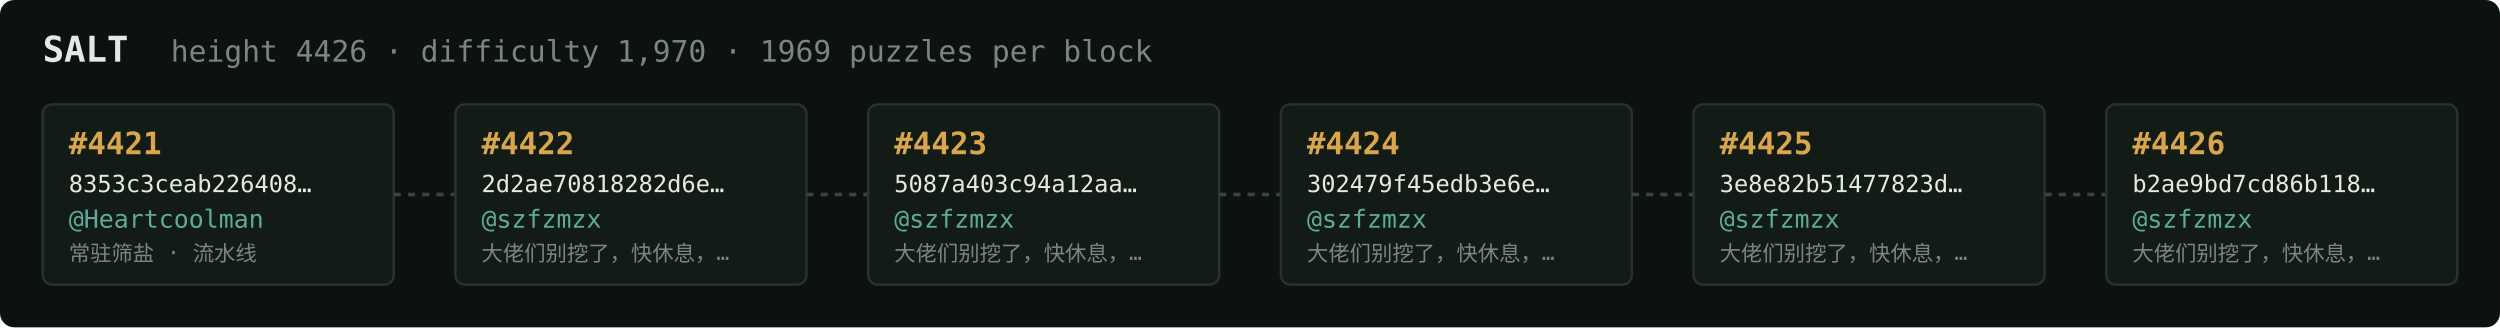
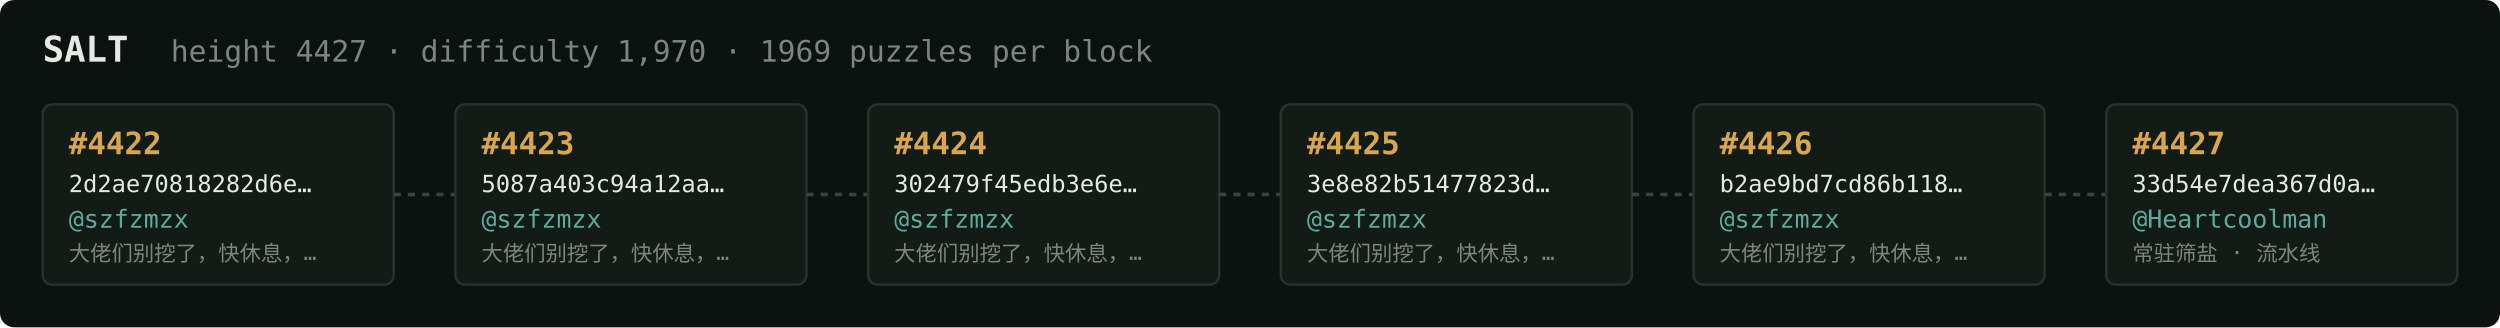
<svg xmlns="http://www.w3.org/2000/svg" width="1054" height="138" viewBox="0 0 1054 138" font-family="ui-monospace,SFMono-Regular,Menlo,monospace">
  <rect fill="#0c1210" width="1054" height="138" rx="6" />
  <text x="18" y="26" fill="#e5e9e3" font-size="15" font-weight="700">SALT</text>
-   <text x="72" y="26" fill="#7a867f" font-size="12.5">height 4426 · difficulty 1,970 · 1969 puzzles per block</text>
+   <text x="72" y="26" fill="#7a867f" font-size="12.5">height 4427 · difficulty 1,970 · 1969 puzzles per block</text>
  <rect x="18" y="44" width="148" height="76" rx="4" fill="#131b17" stroke="#28332e" stroke-width="1" />
-   <text x="29" y="65" fill="#d9a64c" font-size="13" font-weight="700">#4421</text>
-   <text x="29" y="81" fill="#e5e9e3" font-size="10">8353c3ceab226408…</text>
-   <text x="29" y="96" fill="#5cab9b" font-size="10.5">@Heartcoolman</text>
-   <text x="29" y="110" fill="#7a867f" font-size="9">常驻筛盐 · 流水线</text>
+   <text x="29" y="65" fill="#d9a64c" font-size="13" font-weight="700">#4422</text>
+   <text x="29" y="81" fill="#e5e9e3" font-size="10">2d2ae70818282d6e…</text>
+   <text x="29" y="96" fill="#5cab9b" font-size="10.5">@szfzmzx</text>
+   <text x="29" y="110" fill="#7a867f" font-size="9">大佬们别挖了，快休息，…</text>
  <line x1="166" y1="82.0" x2="192" y2="82.0" stroke="#38443e" stroke-width="1.5" stroke-dasharray="3 3" />
  <rect x="192" y="44" width="148" height="76" rx="4" fill="#131b17" stroke="#28332e" stroke-width="1" />
-   <text x="203" y="65" fill="#d9a64c" font-size="13" font-weight="700">#4422</text>
-   <text x="203" y="81" fill="#e5e9e3" font-size="10">2d2ae70818282d6e…</text>
+   <text x="203" y="65" fill="#d9a64c" font-size="13" font-weight="700">#4423</text>
+   <text x="203" y="81" fill="#e5e9e3" font-size="10">5087a403c94a12aa…</text>
  <text x="203" y="96" fill="#5cab9b" font-size="10.5">@szfzmzx</text>
  <text x="203" y="110" fill="#7a867f" font-size="9">大佬们别挖了，快休息，…</text>
  <line x1="340" y1="82.0" x2="366" y2="82.0" stroke="#38443e" stroke-width="1.5" stroke-dasharray="3 3" />
  <rect x="366" y="44" width="148" height="76" rx="4" fill="#131b17" stroke="#28332e" stroke-width="1" />
-   <text x="377" y="65" fill="#d9a64c" font-size="13" font-weight="700">#4423</text>
-   <text x="377" y="81" fill="#e5e9e3" font-size="10">5087a403c94a12aa…</text>
+   <text x="377" y="65" fill="#d9a64c" font-size="13" font-weight="700">#4424</text>
+   <text x="377" y="81" fill="#e5e9e3" font-size="10">302479f45edb3e6e…</text>
  <text x="377" y="96" fill="#5cab9b" font-size="10.5">@szfzmzx</text>
  <text x="377" y="110" fill="#7a867f" font-size="9">大佬们别挖了，快休息，…</text>
  <line x1="514" y1="82.0" x2="540" y2="82.0" stroke="#38443e" stroke-width="1.5" stroke-dasharray="3 3" />
  <rect x="540" y="44" width="148" height="76" rx="4" fill="#131b17" stroke="#28332e" stroke-width="1" />
-   <text x="551" y="65" fill="#d9a64c" font-size="13" font-weight="700">#4424</text>
-   <text x="551" y="81" fill="#e5e9e3" font-size="10">302479f45edb3e6e…</text>
+   <text x="551" y="65" fill="#d9a64c" font-size="13" font-weight="700">#4425</text>
+   <text x="551" y="81" fill="#e5e9e3" font-size="10">3e8e82b51477823d…</text>
  <text x="551" y="96" fill="#5cab9b" font-size="10.5">@szfzmzx</text>
  <text x="551" y="110" fill="#7a867f" font-size="9">大佬们别挖了，快休息，…</text>
  <line x1="688" y1="82.0" x2="714" y2="82.0" stroke="#38443e" stroke-width="1.5" stroke-dasharray="3 3" />
  <rect x="714" y="44" width="148" height="76" rx="4" fill="#131b17" stroke="#28332e" stroke-width="1" />
-   <text x="725" y="65" fill="#d9a64c" font-size="13" font-weight="700">#4425</text>
-   <text x="725" y="81" fill="#e5e9e3" font-size="10">3e8e82b51477823d…</text>
+   <text x="725" y="65" fill="#d9a64c" font-size="13" font-weight="700">#4426</text>
+   <text x="725" y="81" fill="#e5e9e3" font-size="10">b2ae9bd7cd86b118…</text>
  <text x="725" y="96" fill="#5cab9b" font-size="10.5">@szfzmzx</text>
  <text x="725" y="110" fill="#7a867f" font-size="9">大佬们别挖了，快休息，…</text>
  <line x1="862" y1="82.0" x2="888" y2="82.0" stroke="#38443e" stroke-width="1.5" stroke-dasharray="3 3" />
  <rect x="888" y="44" width="148" height="76" rx="4" fill="#131b17" stroke="#28332e" stroke-width="1" />
-   <text x="899" y="65" fill="#d9a64c" font-size="13" font-weight="700">#4426</text>
-   <text x="899" y="81" fill="#e5e9e3" font-size="10">b2ae9bd7cd86b118…</text>
-   <text x="899" y="96" fill="#5cab9b" font-size="10.5">@szfzmzx</text>
-   <text x="899" y="110" fill="#7a867f" font-size="9">大佬们别挖了，快休息，…</text>
+   <text x="899" y="65" fill="#d9a64c" font-size="13" font-weight="700">#4427</text>
+   <text x="899" y="81" fill="#e5e9e3" font-size="10">33d54e7dea367d0a…</text>
+   <text x="899" y="96" fill="#5cab9b" font-size="10.5">@Heartcoolman</text>
+   <text x="899" y="110" fill="#7a867f" font-size="9">常驻筛盐 · 流水线</text>
</svg>
